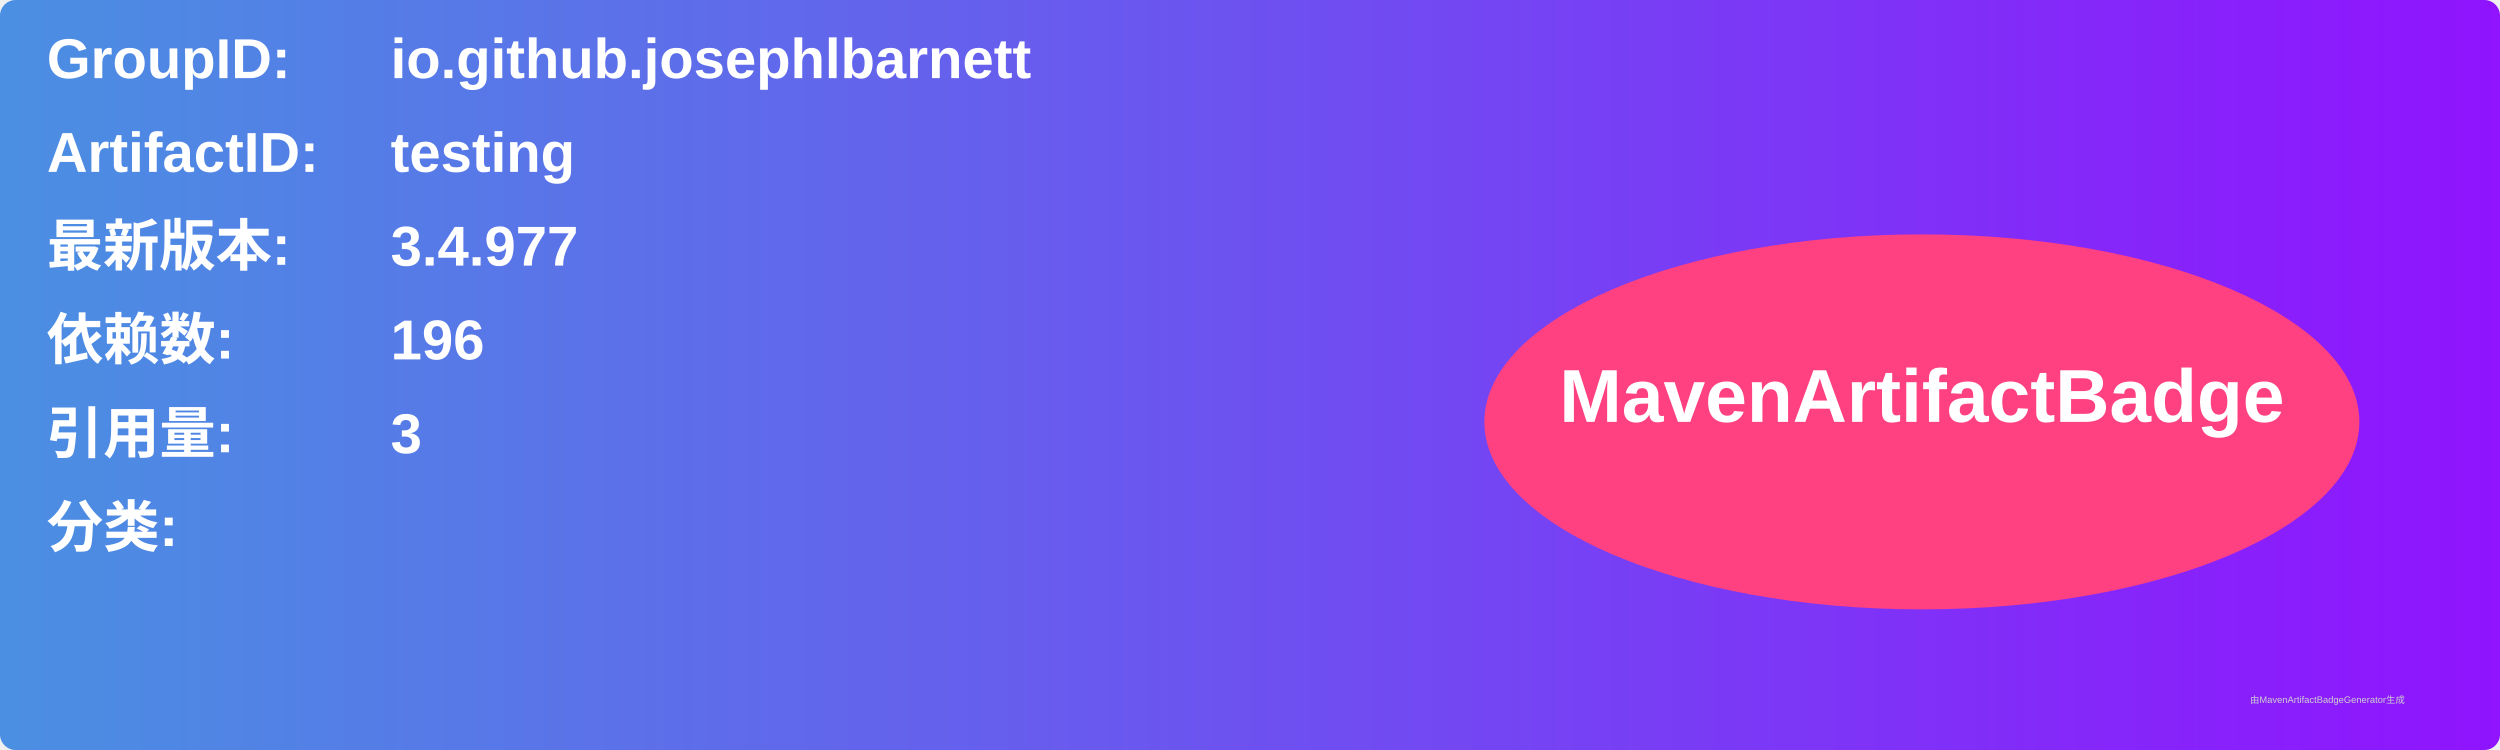
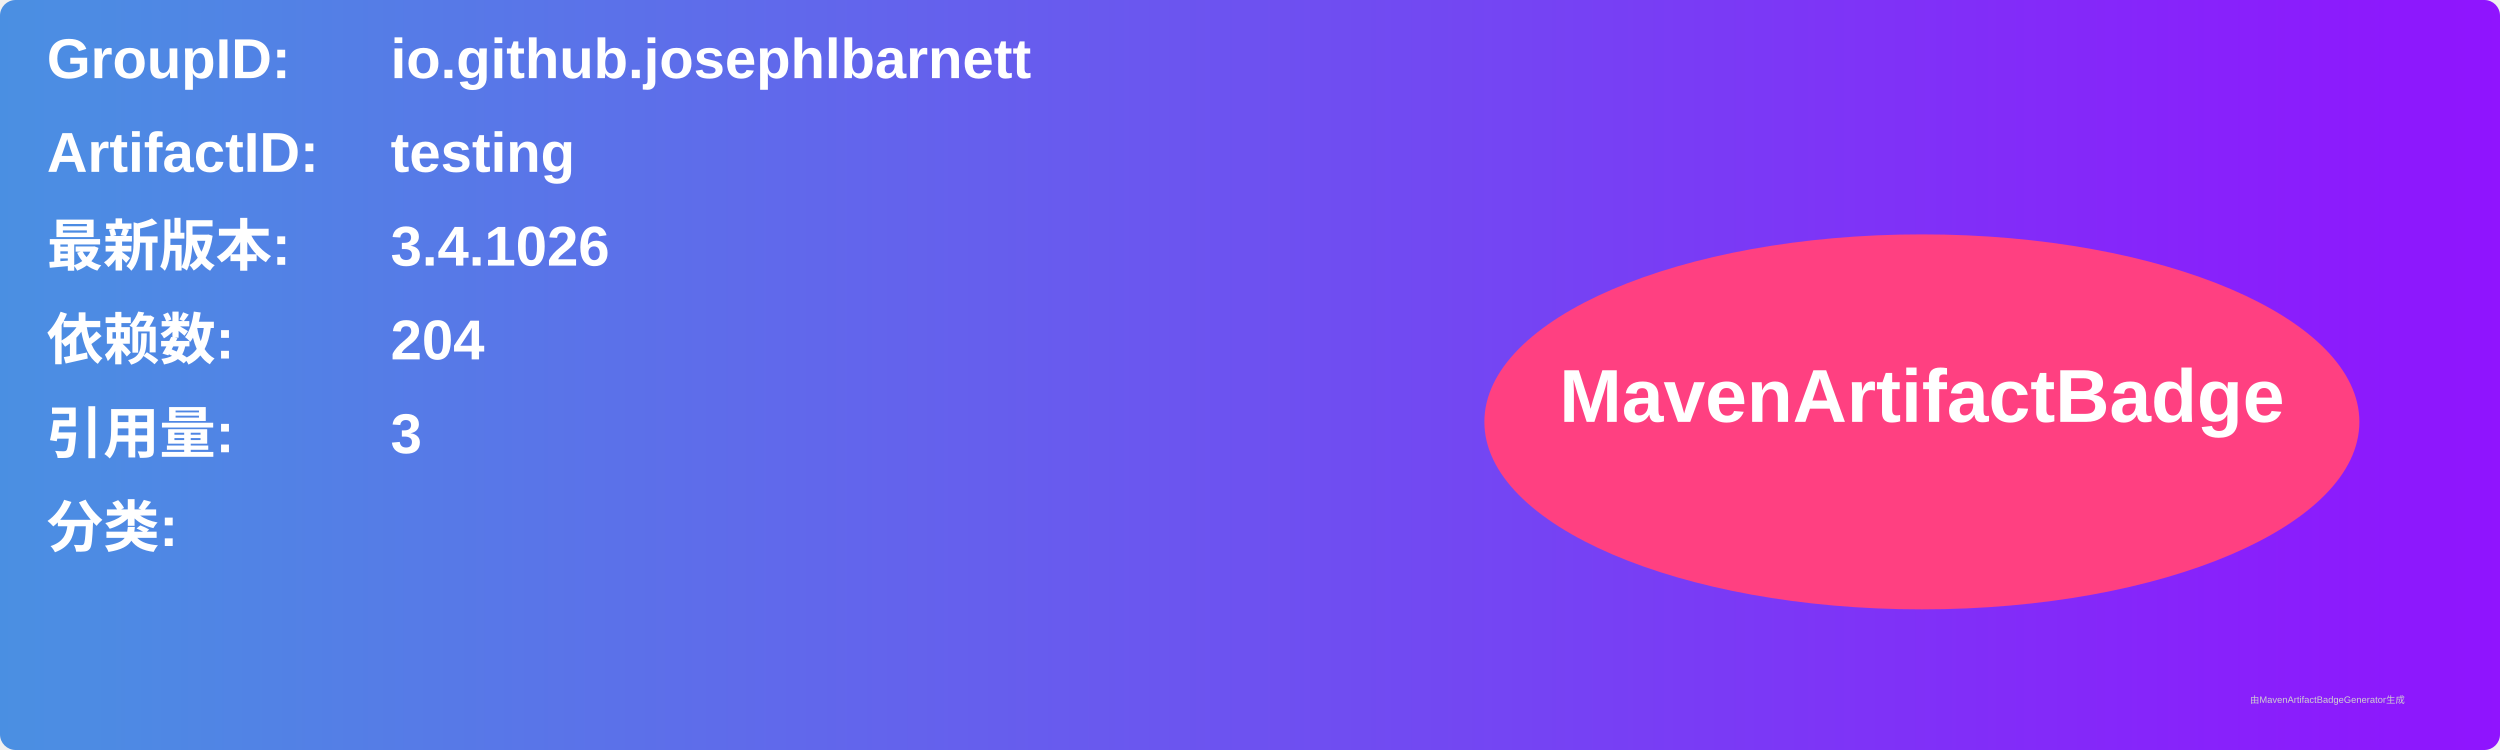
<svg xmlns="http://www.w3.org/2000/svg" width="800" height="240" viewBox="0 0 800 240">
  <linearGradient id="grad" x1="0%" y1="0%" x2="100%" y2="0%">
    <stop offset="0%" stop-color="#4a90e2" />
    <stop offset="100%" stop-color="#9013fe" />
  </linearGradient>
  <rect width="100%" height="100%" rx="5" ry="5" fill="url(#grad)" />
  <g transform="translate(15, 15)">
    <text x="0" y="10" font-family="Arial" font-size="18" fill="white" font-weight="bold" width="260">GroupID:</text>
    <text x="110" y="10" font-family="Arial" font-size="18" fill="white" font-weight="bold" width="460">io.github.josephlbarnett</text>
    <text x="0" y="40" font-family="Arial" font-size="18" fill="white" font-weight="bold" width="260">ArtifactID:</text>
    <text x="110" y="40" font-family="Arial" font-size="18" fill="white" font-weight="bold" width="460">testing</text>
    <text x="0" y="70" font-family="Arial" font-size="18" fill="white" font-weight="bold">最新版本:</text>
    <text x="110" y="70" font-family="Arial" font-size="18" fill="white" font-weight="bold">
-       <tspan font-weight="bold">3.4.977</tspan>
+       <tspan font-weight="bold">3.4.1026</tspan>
    </text>
    <text x="0" y="100" font-family="Arial" font-size="18" fill="white" font-weight="bold">依赖数: </text>
    <text x="110" y="100" font-family="Arial" font-size="18" fill="white">
-       <tspan font-weight="bold">196</tspan>
+       <tspan font-weight="bold">204</tspan>
    </text>
    <text x="0" y="130" font-family="Arial" font-size="18" fill="white" font-weight="bold">引用量: </text>
    <text x="110" y="130" font-family="Arial" font-size="18" fill="white">
      <tspan font-weight="bold">3</tspan>
    </text>
    <text x="0" y="160" font-family="Arial" font-size="18" fill="white" font-weight="bold">分类:</text>
    <text x="10" y="190" font-family="Arial" font-size="10" fill="white">
      <tspan font-weight="bold" />
    </text>
    <ellipse cx="600" cy="120" rx="140" ry="60" fill="#ff4081" />
    <text x="600" y="120" text-anchor="middle" font-family="Arial" font-size="24" fill="white" font-weight="bold">MavenArtifactBadge</text>
  </g>
  <text x="720" y="225" font-family="Arial" font-size="3" fill="#d0d0d0">由MavenArtifactBadgeGenerator生成</text>
</svg>
